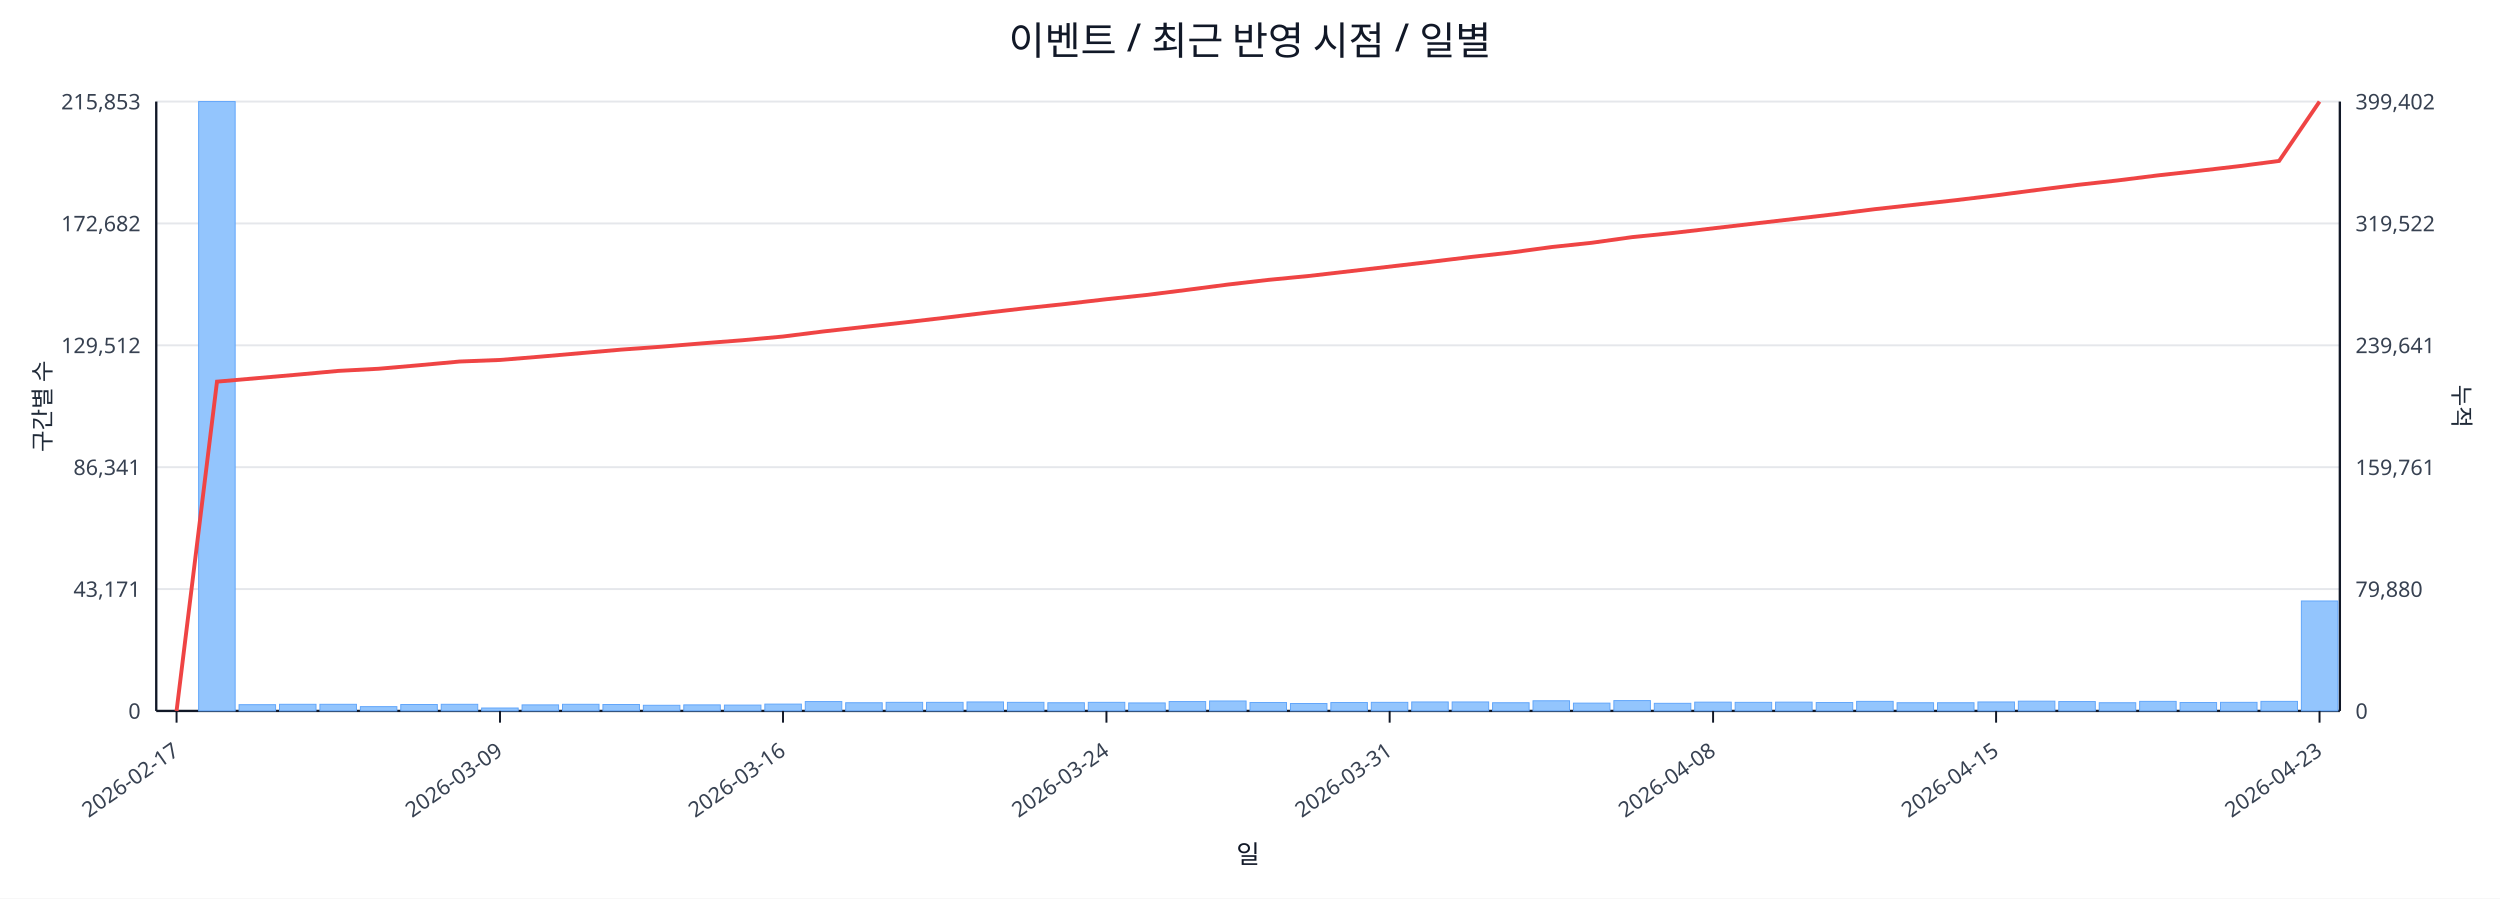
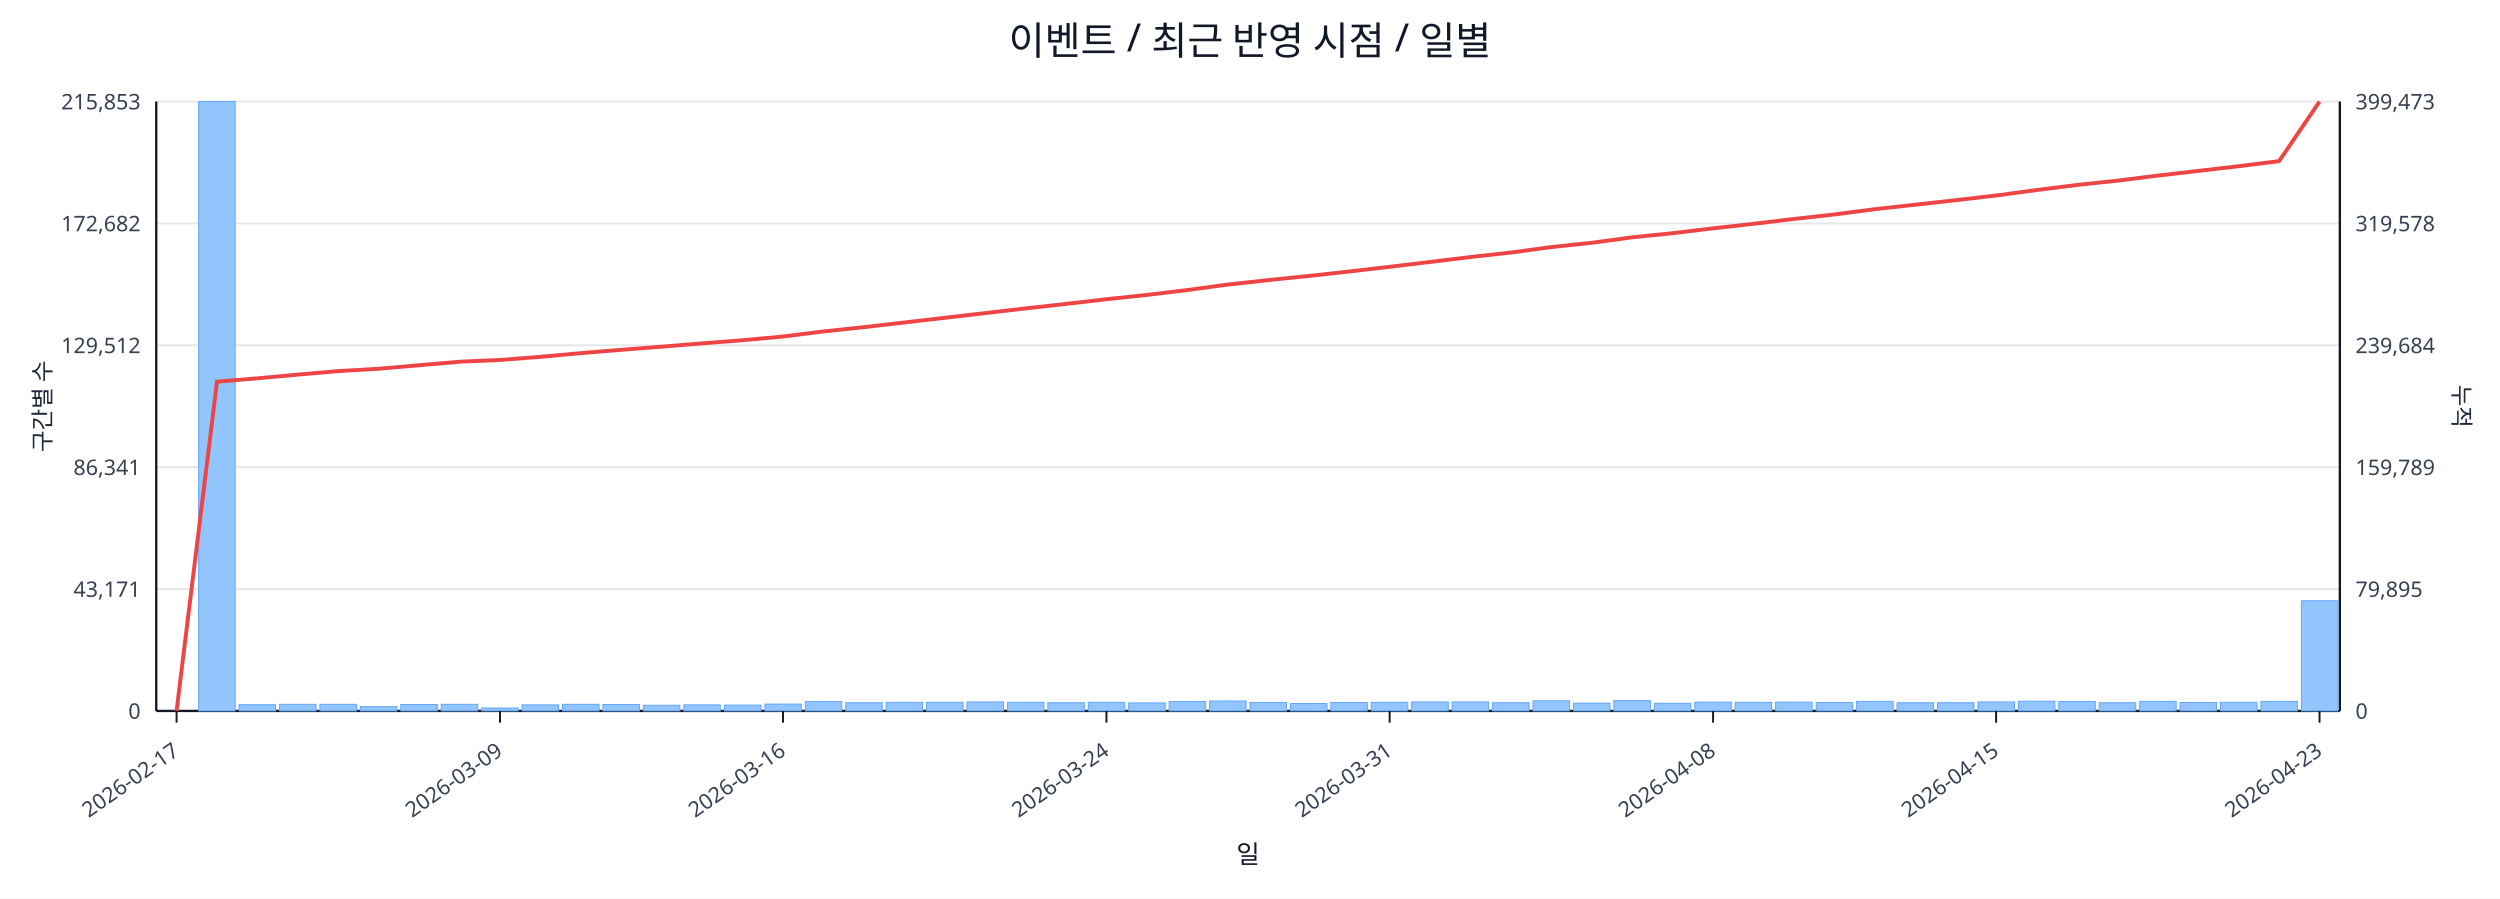
<svg xmlns="http://www.w3.org/2000/svg" width="1280" height="460" viewBox="0 0 1280 460">
  <rect x="0" y="0" width="100%" height="100%" fill="#ffffff" />
  <text x="640.0" y="28" font-size="20" text-anchor="middle" font-family="sans-serif" fill="#111827">이벤트 / 최근 반영 시점 / 일별</text>
  <line x1="80.0" y1="52.0" x2="1198.0" y2="52.0" stroke="#e5e7eb" stroke-width="1" />
  <text x="72.0" y="56.0" font-size="11" text-anchor="end" font-family="sans-serif" fill="#374151">215,853</text>
-   <text x="1206.0" y="56.0" font-size="11" text-anchor="start" font-family="sans-serif" fill="#374151">399,402</text>
+   <text x="1206.0" y="56.0" font-size="11" text-anchor="start" font-family="sans-serif" fill="#374151">399,473</text>
  <line x1="80.0" y1="114.4" x2="1198.0" y2="114.4" stroke="#e5e7eb" stroke-width="1" />
  <text x="72.0" y="118.4" font-size="11" text-anchor="end" font-family="sans-serif" fill="#374151">172,682</text>
-   <text x="1206.0" y="118.4" font-size="11" text-anchor="start" font-family="sans-serif" fill="#374151">319,522</text>
+   <text x="1206.0" y="118.4" font-size="11" text-anchor="start" font-family="sans-serif" fill="#374151">319,578</text>
  <line x1="80.0" y1="176.8" x2="1198.0" y2="176.8" stroke="#e5e7eb" stroke-width="1" />
  <text x="72.0" y="180.8" font-size="11" text-anchor="end" font-family="sans-serif" fill="#374151">129,512</text>
-   <text x="1206.0" y="180.8" font-size="11" text-anchor="start" font-family="sans-serif" fill="#374151">239,641</text>
+   <text x="1206.0" y="180.8" font-size="11" text-anchor="start" font-family="sans-serif" fill="#374151">239,684</text>
  <line x1="80.0" y1="239.2" x2="1198.0" y2="239.2" stroke="#e5e7eb" stroke-width="1" />
  <text x="72.0" y="243.2" font-size="11" text-anchor="end" font-family="sans-serif" fill="#374151">86,341</text>
-   <text x="1206.0" y="243.2" font-size="11" text-anchor="start" font-family="sans-serif" fill="#374151">159,761</text>
+   <text x="1206.0" y="243.2" font-size="11" text-anchor="start" font-family="sans-serif" fill="#374151">159,789</text>
  <line x1="80.0" y1="301.6" x2="1198.0" y2="301.6" stroke="#e5e7eb" stroke-width="1" />
  <text x="72.0" y="305.6" font-size="11" text-anchor="end" font-family="sans-serif" fill="#374151">43,171</text>
-   <text x="1206.0" y="305.6" font-size="11" text-anchor="start" font-family="sans-serif" fill="#374151">79,880</text>
+   <text x="1206.0" y="305.6" font-size="11" text-anchor="start" font-family="sans-serif" fill="#374151">79,895</text>
  <line x1="80.0" y1="364.0" x2="1198.0" y2="364.0" stroke="#e5e7eb" stroke-width="1" />
  <text x="72.0" y="368.0" font-size="11" text-anchor="end" font-family="sans-serif" fill="#374151">0</text>
  <text x="1206.0" y="368.0" font-size="11" text-anchor="start" font-family="sans-serif" fill="#374151">0</text>
  <line x1="80.0" y1="364.0" x2="1198.0" y2="364.0" stroke="#111827" stroke-width="1.2" />
  <line x1="80.0" y1="52.0" x2="80.0" y2="364.0" stroke="#111827" stroke-width="1.2" />
  <line x1="1198.0" y1="52.0" x2="1198.0" y2="364.0" stroke="#111827" stroke-width="1.2" />
  <rect x="81.0" y="364.0" width="18.7" height="0.0" fill="#93c5fd" stroke="#60a5fa" stroke-width="0.5" />
  <rect x="101.7" y="52.0" width="18.7" height="312.0" fill="#93c5fd" stroke="#60a5fa" stroke-width="0.5" />
  <rect x="122.4" y="360.8" width="18.7" height="3.2" fill="#93c5fd" stroke="#60a5fa" stroke-width="0.5" />
  <rect x="143.1" y="360.6" width="18.7" height="3.4" fill="#93c5fd" stroke="#60a5fa" stroke-width="0.5" />
  <rect x="163.8" y="360.6" width="18.7" height="3.4" fill="#93c5fd" stroke="#60a5fa" stroke-width="0.5" />
  <rect x="184.5" y="361.8" width="18.7" height="2.2" fill="#93c5fd" stroke="#60a5fa" stroke-width="0.5" />
  <rect x="205.2" y="360.7" width="18.7" height="3.3" fill="#93c5fd" stroke="#60a5fa" stroke-width="0.5" />
  <rect x="225.9" y="360.6" width="18.7" height="3.4" fill="#93c5fd" stroke="#60a5fa" stroke-width="0.5" />
  <rect x="246.6" y="362.5" width="18.7" height="1.5" fill="#93c5fd" stroke="#60a5fa" stroke-width="0.5" />
  <rect x="267.3" y="360.9" width="18.7" height="3.1" fill="#93c5fd" stroke="#60a5fa" stroke-width="0.5" />
  <rect x="288.0" y="360.6" width="18.7" height="3.4" fill="#93c5fd" stroke="#60a5fa" stroke-width="0.5" />
  <rect x="308.7" y="360.7" width="18.7" height="3.3" fill="#93c5fd" stroke="#60a5fa" stroke-width="0.5" />
  <rect x="329.4" y="361.1" width="18.7" height="2.9" fill="#93c5fd" stroke="#60a5fa" stroke-width="0.5" />
  <rect x="350.1" y="360.9" width="18.7" height="3.1" fill="#93c5fd" stroke="#60a5fa" stroke-width="0.5" />
  <rect x="370.9" y="361.0" width="18.7" height="3.0" fill="#93c5fd" stroke="#60a5fa" stroke-width="0.5" />
  <rect x="391.6" y="360.5" width="18.7" height="3.5" fill="#93c5fd" stroke="#60a5fa" stroke-width="0.5" />
  <rect x="412.3" y="359.2" width="18.7" height="4.8" fill="#93c5fd" stroke="#60a5fa" stroke-width="0.5" />
  <rect x="433.0" y="359.8" width="18.7" height="4.2" fill="#93c5fd" stroke="#60a5fa" stroke-width="0.5" />
  <rect x="453.7" y="359.6" width="18.7" height="4.4" fill="#93c5fd" stroke="#60a5fa" stroke-width="0.5" />
  <rect x="474.4" y="359.6" width="18.7" height="4.4" fill="#93c5fd" stroke="#60a5fa" stroke-width="0.5" />
  <rect x="495.1" y="359.4" width="18.7" height="4.6" fill="#93c5fd" stroke="#60a5fa" stroke-width="0.5" />
  <rect x="515.8" y="359.6" width="18.7" height="4.4" fill="#93c5fd" stroke="#60a5fa" stroke-width="0.5" />
  <rect x="536.5" y="359.8" width="18.7" height="4.2" fill="#93c5fd" stroke="#60a5fa" stroke-width="0.5" />
  <rect x="557.2" y="359.6" width="18.7" height="4.4" fill="#93c5fd" stroke="#60a5fa" stroke-width="0.5" />
  <rect x="577.9" y="359.9" width="18.7" height="4.1" fill="#93c5fd" stroke="#60a5fa" stroke-width="0.5" />
  <rect x="598.6" y="359.2" width="18.7" height="4.8" fill="#93c5fd" stroke="#60a5fa" stroke-width="0.5" />
  <rect x="619.3" y="358.9" width="18.7" height="5.1" fill="#93c5fd" stroke="#60a5fa" stroke-width="0.5" />
  <rect x="640.0" y="359.7" width="18.7" height="4.3" fill="#93c5fd" stroke="#60a5fa" stroke-width="0.5" />
  <rect x="660.7" y="360.2" width="18.7" height="3.8" fill="#93c5fd" stroke="#60a5fa" stroke-width="0.5" />
  <rect x="681.4" y="359.7" width="18.7" height="4.3" fill="#93c5fd" stroke="#60a5fa" stroke-width="0.5" />
  <rect x="702.1" y="359.6" width="18.7" height="4.4" fill="#93c5fd" stroke="#60a5fa" stroke-width="0.5" />
  <rect x="722.8" y="359.4" width="18.7" height="4.6" fill="#93c5fd" stroke="#60a5fa" stroke-width="0.5" />
  <rect x="743.5" y="359.4" width="18.7" height="4.6" fill="#93c5fd" stroke="#60a5fa" stroke-width="0.5" />
  <rect x="764.2" y="359.8" width="18.7" height="4.2" fill="#93c5fd" stroke="#60a5fa" stroke-width="0.5" />
  <rect x="784.9" y="358.8" width="18.7" height="5.2" fill="#93c5fd" stroke="#60a5fa" stroke-width="0.5" />
  <rect x="805.6" y="360.0" width="18.7" height="4.0" fill="#93c5fd" stroke="#60a5fa" stroke-width="0.5" />
  <rect x="826.3" y="358.7" width="18.7" height="5.3" fill="#93c5fd" stroke="#60a5fa" stroke-width="0.5" />
  <rect x="847.0" y="360.1" width="18.7" height="3.9" fill="#93c5fd" stroke="#60a5fa" stroke-width="0.5" />
  <rect x="867.7" y="359.5" width="18.7" height="4.5" fill="#93c5fd" stroke="#60a5fa" stroke-width="0.5" />
  <rect x="888.4" y="359.6" width="18.7" height="4.4" fill="#93c5fd" stroke="#60a5fa" stroke-width="0.5" />
  <rect x="909.1" y="359.5" width="18.7" height="4.5" fill="#93c5fd" stroke="#60a5fa" stroke-width="0.5" />
  <rect x="929.9" y="359.7" width="18.7" height="4.3" fill="#93c5fd" stroke="#60a5fa" stroke-width="0.5" />
  <rect x="950.6" y="359.1" width="18.7" height="4.9" fill="#93c5fd" stroke="#60a5fa" stroke-width="0.5" />
  <rect x="971.3" y="359.8" width="18.7" height="4.2" fill="#93c5fd" stroke="#60a5fa" stroke-width="0.5" />
  <rect x="992.0" y="359.8" width="18.7" height="4.2" fill="#93c5fd" stroke="#60a5fa" stroke-width="0.5" />
  <rect x="1012.7" y="359.4" width="18.7" height="4.6" fill="#93c5fd" stroke="#60a5fa" stroke-width="0.5" />
  <rect x="1033.4" y="359.0" width="18.7" height="5.0" fill="#93c5fd" stroke="#60a5fa" stroke-width="0.5" />
  <rect x="1054.1" y="359.2" width="18.7" height="4.8" fill="#93c5fd" stroke="#60a5fa" stroke-width="0.5" />
  <rect x="1074.8" y="359.8" width="18.7" height="4.2" fill="#93c5fd" stroke="#60a5fa" stroke-width="0.5" />
  <rect x="1095.5" y="359.1" width="18.7" height="4.9" fill="#93c5fd" stroke="#60a5fa" stroke-width="0.5" />
  <rect x="1116.2" y="359.7" width="18.7" height="4.3" fill="#93c5fd" stroke="#60a5fa" stroke-width="0.5" />
  <rect x="1136.9" y="359.6" width="18.7" height="4.4" fill="#93c5fd" stroke="#60a5fa" stroke-width="0.5" />
  <rect x="1157.6" y="359.1" width="18.7" height="4.9" fill="#93c5fd" stroke="#60a5fa" stroke-width="0.5" />
-   <rect x="1178.3" y="307.7" width="18.7" height="56.3" fill="#93c5fd" stroke="#60a5fa" stroke-width="0.5" />
-   <polyline fill="none" stroke="#ef4444" stroke-width="2" points="90.4,364.0 111.1,195.4 131.8,193.6 152.5,191.8 173.2,189.9 193.9,188.8 214.6,187.0 235.3,185.1 256.0,184.3 276.7,182.6 297.4,180.8 318.1,179.0 338.8,177.5 359.5,175.8 380.2,174.2 400.9,172.3 421.6,169.7 442.3,167.4 463.0,165.1 483.7,162.7 504.4,160.2 525.1,157.8 545.8,155.6 566.5,153.2 587.2,151.0 607.9,148.4 628.6,145.7 649.4,143.3 670.1,141.3 690.8,138.9 711.5,136.5 732.2,134.1 752.9,131.6 773.6,129.3 794.3,126.5 815.0,124.3 835.7,121.4 856.4,119.3 877.1,116.9 897.8,114.5 918.5,112.1 939.2,109.7 959.9,107.1 980.6,104.8 1001.3,102.5 1022.0,100.0 1042.7,97.3 1063.4,94.7 1084.1,92.4 1104.8,89.8 1125.5,87.5 1146.2,85.1 1166.9,82.4 1187.6,52.0" />
+   <rect x="1178.3" y="307.6" width="18.7" height="56.4" fill="#93c5fd" stroke="#60a5fa" stroke-width="0.5" />
+   <polyline fill="none" stroke="#ef4444" stroke-width="2" points="90.4,364.0 111.1,195.4 131.8,193.7 152.5,191.8 173.2,190.0 193.9,188.8 214.6,187.0 235.3,185.2 256.0,184.3 276.7,182.7 297.4,180.8 318.1,179.1 338.8,177.5 359.5,175.8 380.2,174.2 400.9,172.3 421.6,169.7 442.3,167.5 463.0,165.1 483.7,162.7 504.4,160.3 525.1,157.9 545.8,155.6 566.5,153.2 587.2,151.0 607.9,148.5 628.6,145.7 649.4,143.4 670.1,141.3 690.8,139.0 711.5,136.6 732.2,134.1 752.9,131.6 773.6,129.3 794.3,126.5 815.0,124.3 835.7,121.5 856.4,119.4 877.1,116.9 897.8,114.6 918.5,112.1 939.2,109.8 959.9,107.1 980.6,104.8 1001.3,102.5 1022.0,100.1 1042.7,97.3 1063.4,94.7 1084.1,92.5 1104.8,89.9 1125.5,87.5 1146.2,85.1 1166.9,82.5 1187.6,52.0" />
  <line x1="90.4" y1="364.0" x2="90.4" y2="370.0" stroke="#111827" stroke-width="1" />
  <text x="92.4" y="386.0" font-size="11" text-anchor="end" transform="rotate(-35 92.4 386.0)" font-family="sans-serif" fill="#374151">2026-02-17</text>
  <line x1="256.0" y1="364.0" x2="256.0" y2="370.0" stroke="#111827" stroke-width="1" />
  <text x="258.0" y="386.0" font-size="11" text-anchor="end" transform="rotate(-35 258.0 386.0)" font-family="sans-serif" fill="#374151">2026-03-09</text>
  <line x1="400.9" y1="364.0" x2="400.9" y2="370.0" stroke="#111827" stroke-width="1" />
  <text x="402.9" y="386.0" font-size="11" text-anchor="end" transform="rotate(-35 402.9 386.0)" font-family="sans-serif" fill="#374151">2026-03-16</text>
  <line x1="566.5" y1="364.0" x2="566.5" y2="370.0" stroke="#111827" stroke-width="1" />
  <text x="568.5" y="386.0" font-size="11" text-anchor="end" transform="rotate(-35 568.5 386.0)" font-family="sans-serif" fill="#374151">2026-03-24</text>
  <line x1="711.5" y1="364.0" x2="711.5" y2="370.0" stroke="#111827" stroke-width="1" />
  <text x="713.5" y="386.0" font-size="11" text-anchor="end" transform="rotate(-35 713.5 386.0)" font-family="sans-serif" fill="#374151">2026-03-31</text>
  <line x1="877.1" y1="364.0" x2="877.1" y2="370.0" stroke="#111827" stroke-width="1" />
  <text x="879.1" y="386.0" font-size="11" text-anchor="end" transform="rotate(-35 879.1 386.0)" font-family="sans-serif" fill="#374151">2026-04-08</text>
  <line x1="1022.0" y1="364.0" x2="1022.0" y2="370.0" stroke="#111827" stroke-width="1" />
  <text x="1024.0" y="386.0" font-size="11" text-anchor="end" transform="rotate(-35 1024.0 386.0)" font-family="sans-serif" fill="#374151">2026-04-15</text>
  <line x1="1187.6" y1="364.0" x2="1187.6" y2="370.0" stroke="#111827" stroke-width="1" />
  <text x="1189.6" y="386.0" font-size="11" text-anchor="end" transform="rotate(-35 1189.6 386.0)" font-family="sans-serif" fill="#374151">2026-04-23</text>
  <text x="26" y="208.0" font-size="12" transform="rotate(-90 26 208.0)" text-anchor="middle" font-family="sans-serif" fill="#1f2937">구간별 수</text>
  <text x="1256.0" y="208.0" font-size="12" transform="rotate(90 1256.0 208.0)" text-anchor="middle" font-family="sans-serif" fill="#1f2937">누적</text>
  <text x="639.0" y="442.0" font-size="13" text-anchor="middle" font-family="sans-serif" fill="#111827">일</text>
</svg>
